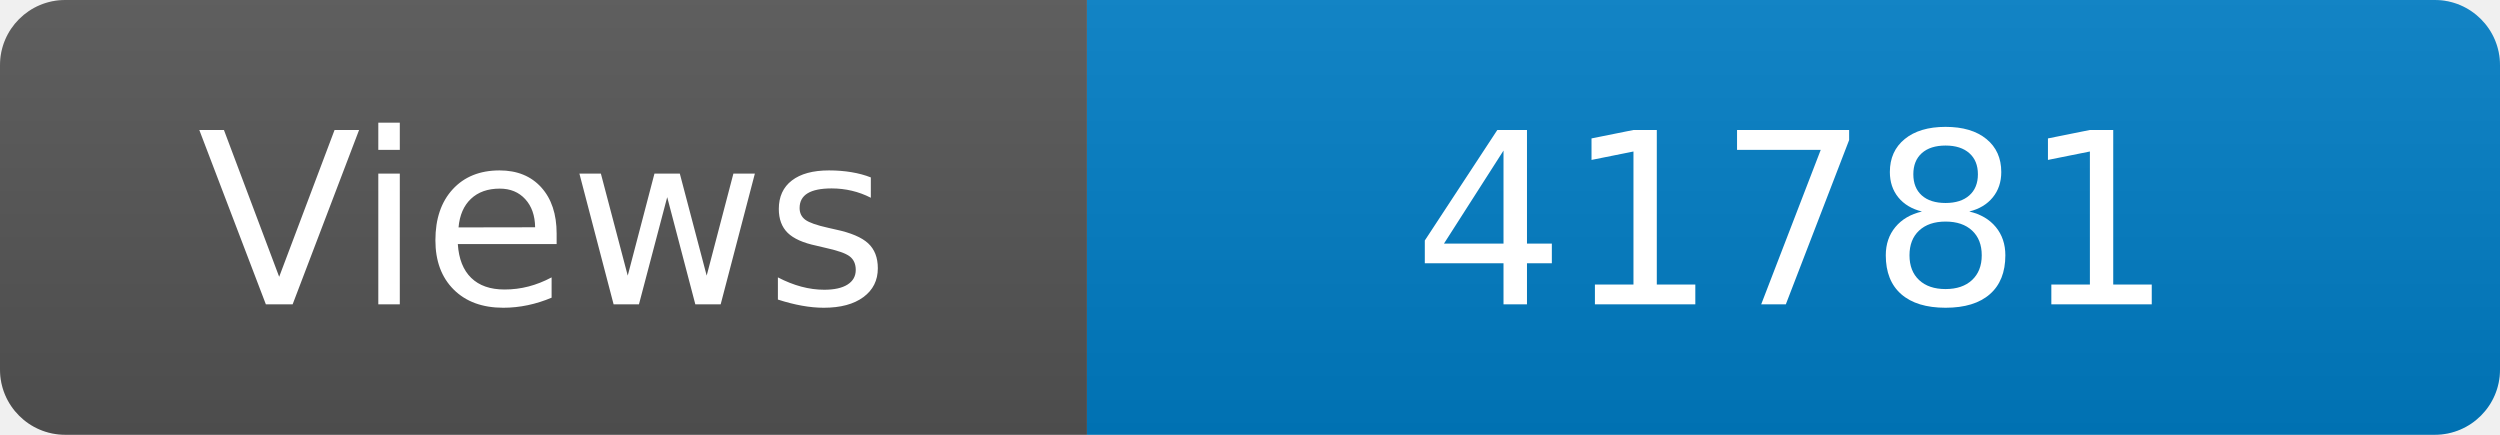
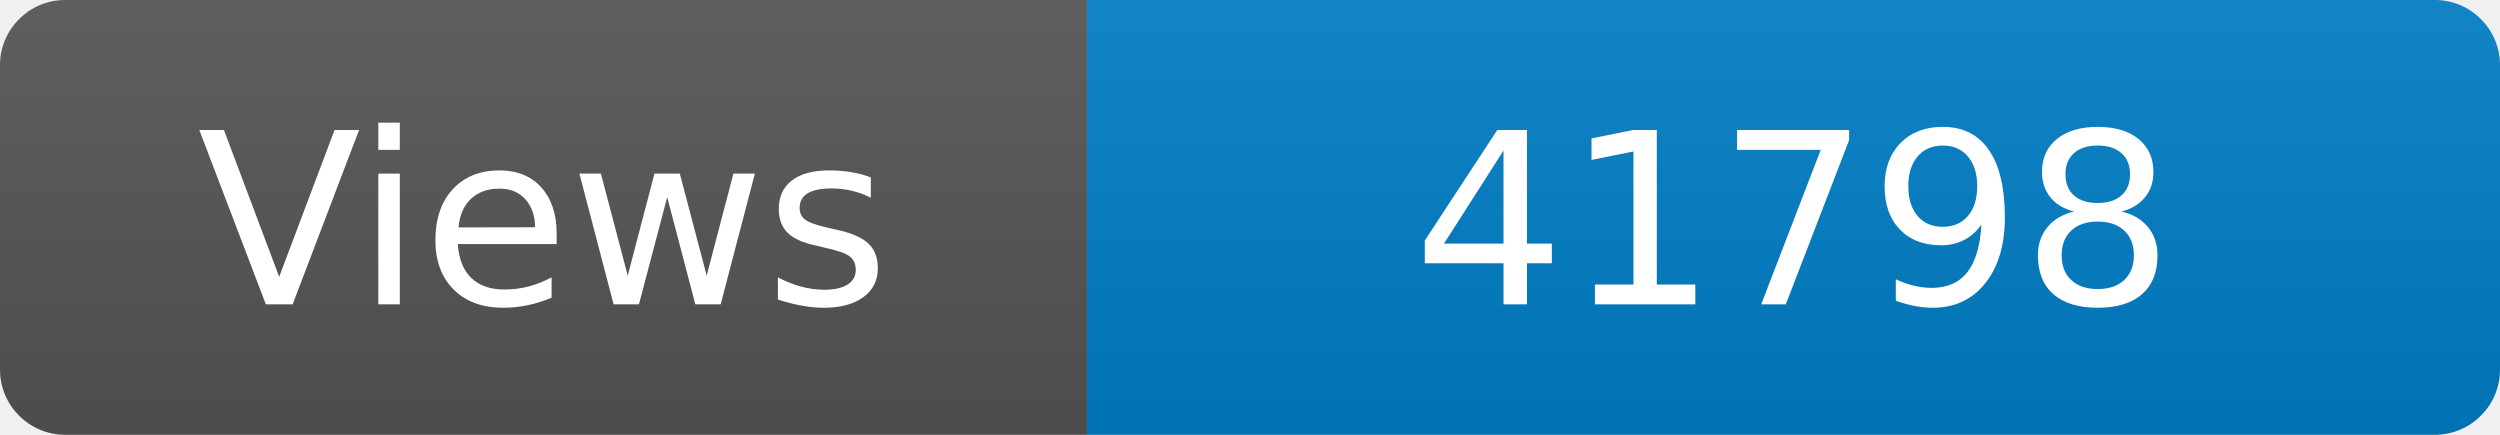
<svg xmlns="http://www.w3.org/2000/svg" width="115" height="20" role="img" aria-label="Maintained?: yes">
  <linearGradient id="s" x2="0" y2="100%">
    <stop offset="0" stop-color="#bbb" stop-opacity=".1" />
    <stop offset="1" stop-opacity=".1" />
  </linearGradient>
  <clipPath id="r">
    <rect width="115" height="20" rx="3" fill="#fff" />
  </clipPath>
  <g clip-path="url(#r)">
    <rect width="50" height="20" fill="#555" />
    <rect x="50" width="160" height="20" fill="#007ec6" />
    <rect width="115" height="20" fill="url(#s)" />
  </g>
  <g fill="#fff" text-anchor="middle" font-family="Verdana,Geneva,DejaVu Sans,sans-serif" font-size="110">
    <text x="250" y="140" transform="scale(.1)" fill="#fff">Views</text>
-     <text x="825" y="140" transform="scale(.1)" fill="#fff">41781</text>
+     <text x="825" y="140" transform="scale(.1)" fill="#fff">41798</text>
  </g>
</svg>
